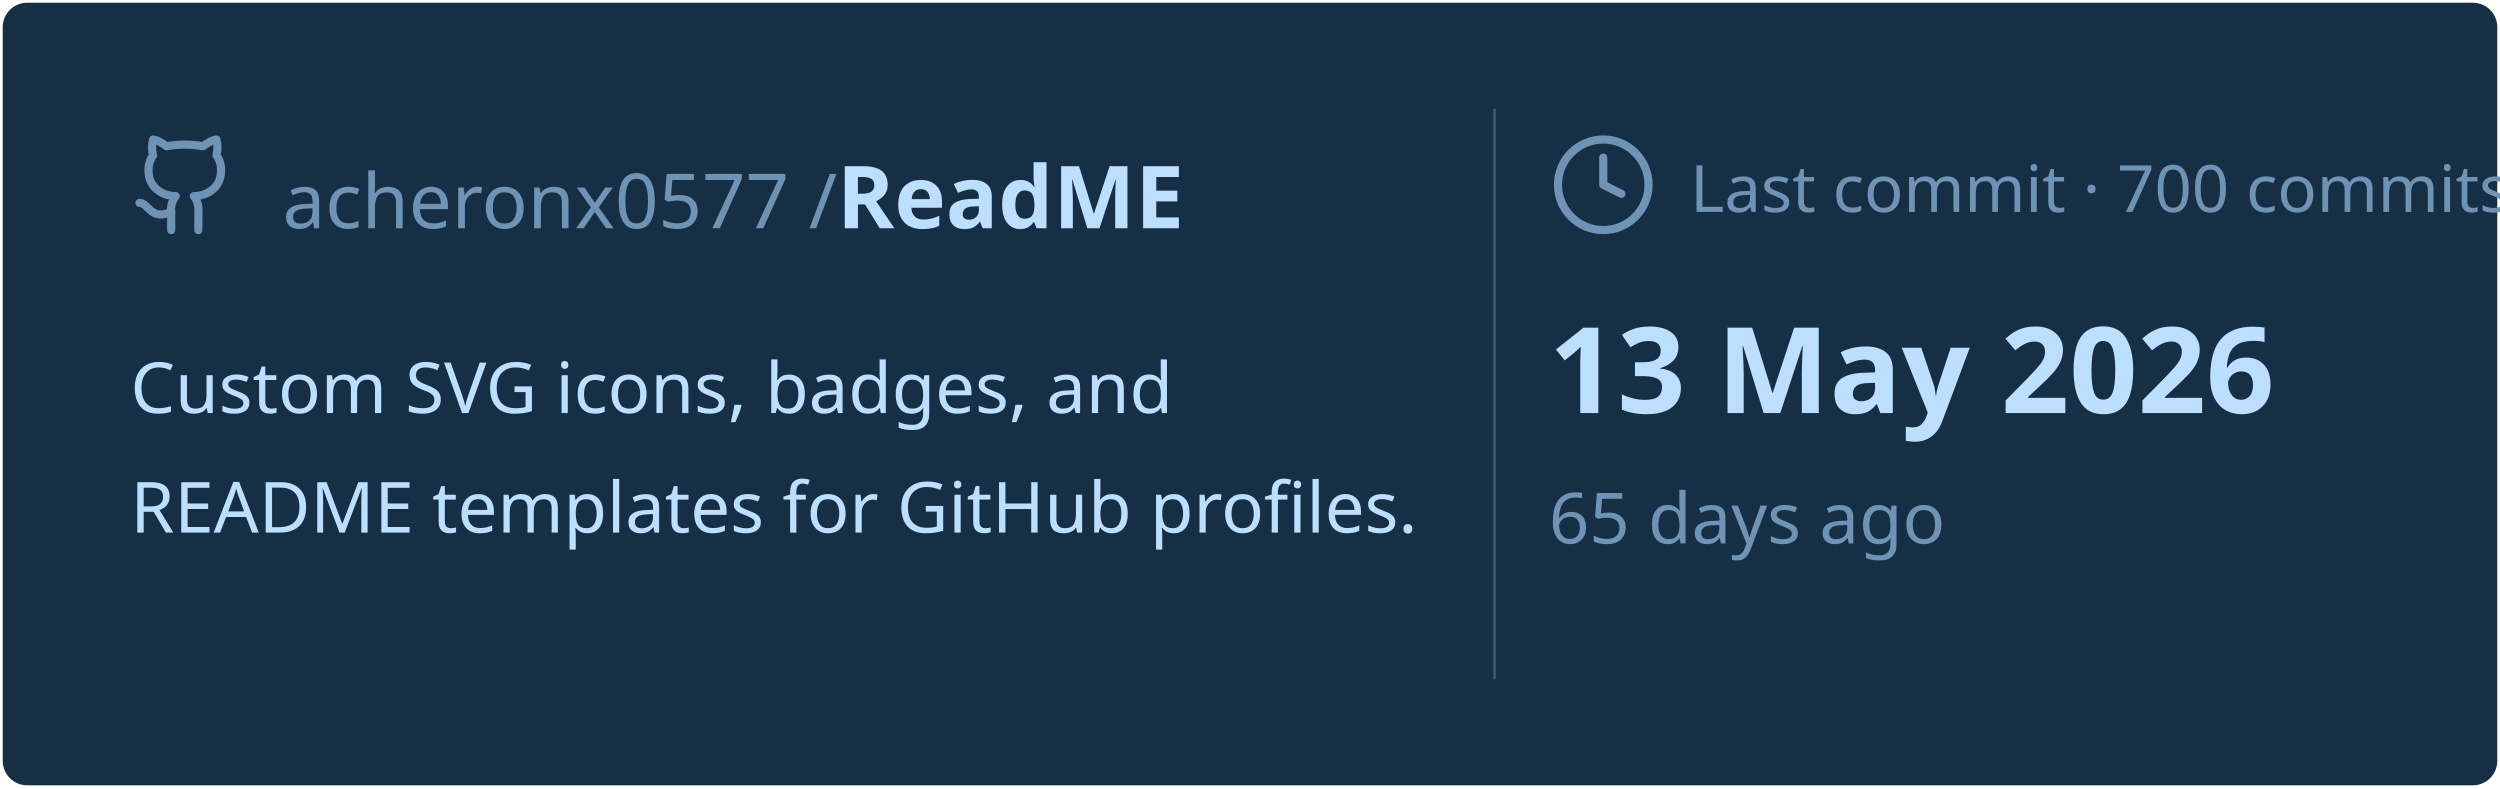
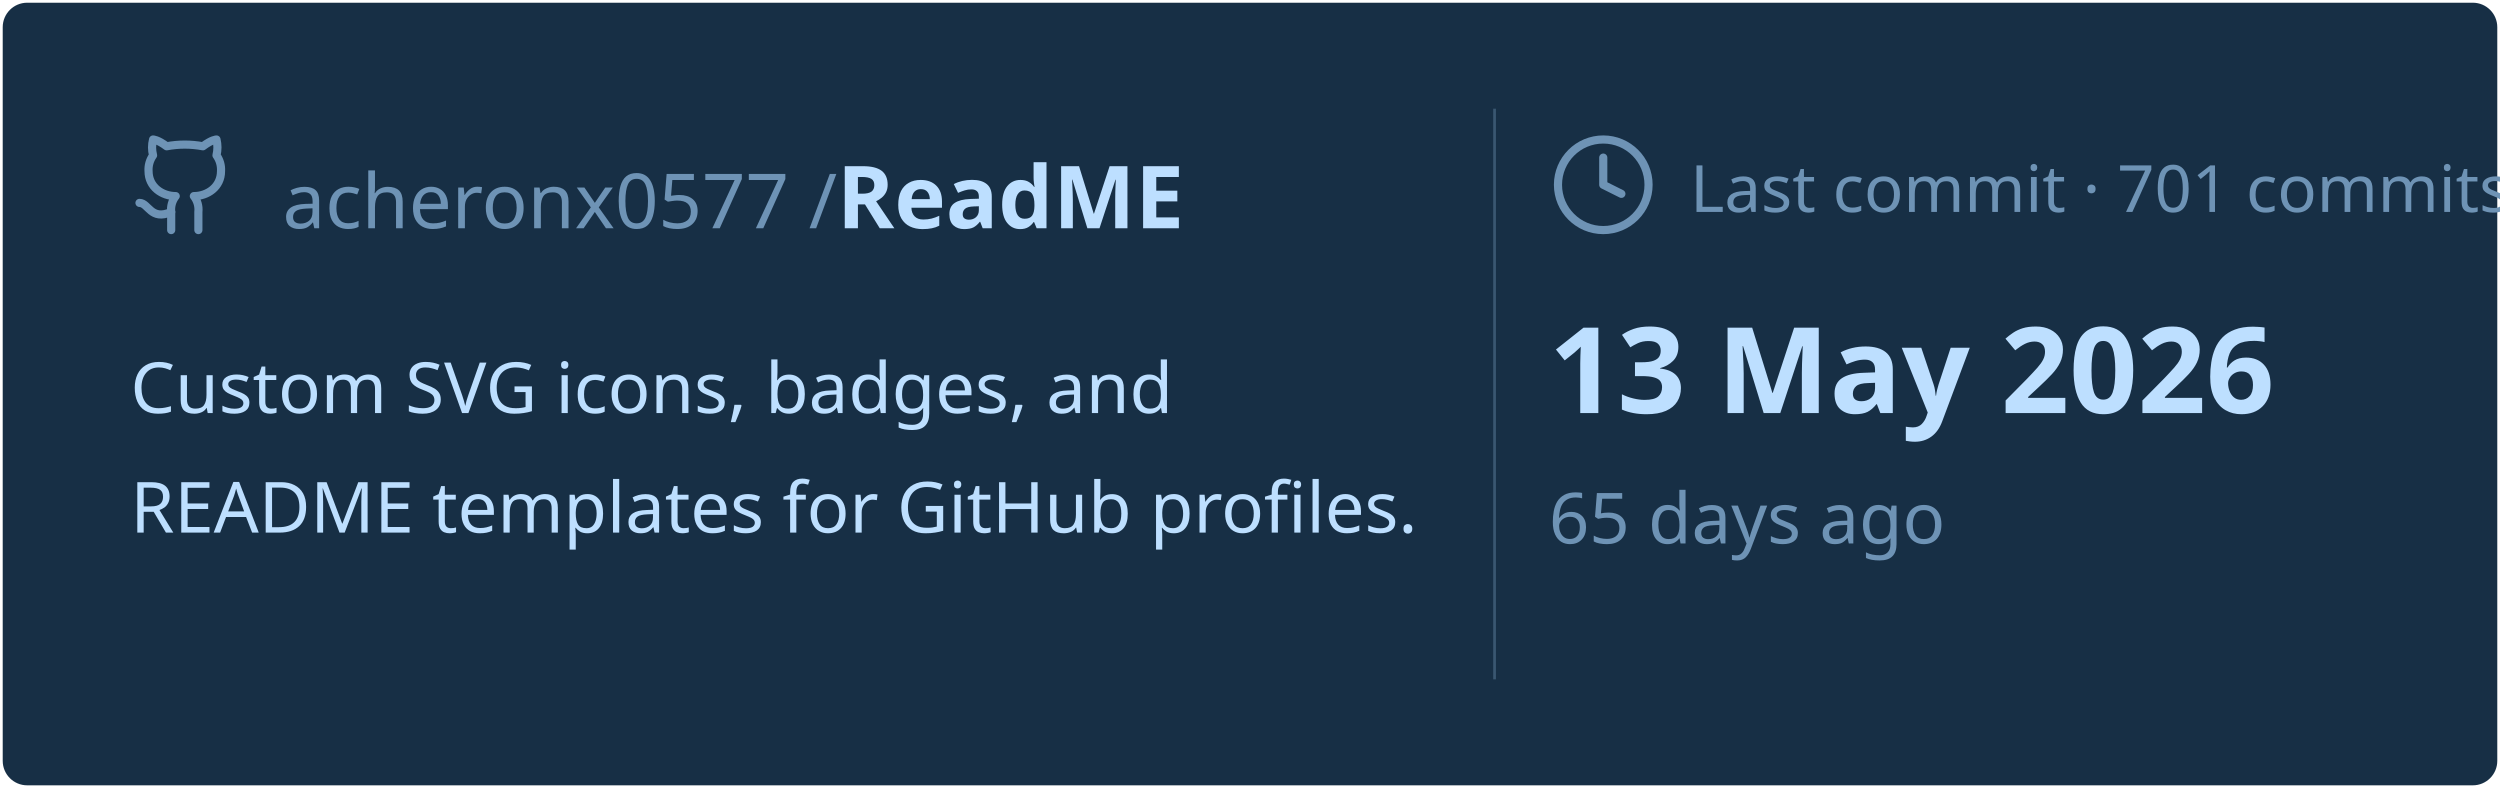
<svg xmlns="http://www.w3.org/2000/svg" viewBox="0 0 460 145" width="460px" height="145px">
  <rect stroke="#000000" stroke-opacity="0" fill="#172F45" rx="4.5" x="0.5" y="0.5" width="459" height="144" />
  <g transform="translate(24, 42)">
    <svg x="0" y="-18" width="20" height="20" viewBox="0 0 24 24" fill="none" stroke="#6E93B5" stroke-width="1.8" stroke-linecap="round" stroke-linejoin="round">
      <path d="M15 22v-4a4.8 4.8 0 0 0-1-3.5c3 0 6-2 6-5.5.08-1.25-.27-2.48-1-3.5.28-1.15.28-2.35 0-3.5 0 0-1 0-3 1.5-2.64-.5-5.36-.5-8 0C6 2 5 2 5 2c-.3 1.15-.3 2.35 0 3.5A5.403 5.403 0 0 0 4 9c0 3.5 3 5.5 6 5.5-.39.49-.68 1.05-.85 1.65-.17.6-.22 1.23-.15 1.85v4" />
      <path d="M9 18c-4.51 2-5-2-7-2" />
    </svg>
    <text x="28" y="0" font-family="&quot;Segoe UI&quot;, Ubuntu, sans-serif" font-size="14" font-weight="400" fill="#6E93B5">acheronx0577 /</text>
    <text x="130" y="0" font-family="&quot;Segoe UI&quot;, Ubuntu, sans-serif" font-size="16" font-weight="700" fill="#BDDFFF">ReadME</text>
  </g>
  <text x="24" y="76" font-family="&quot;Segoe UI&quot;, Ubuntu, sans-serif" font-size="13" font-weight="400" fill="#BDDFFF">Custom SVG icons, badges, and</text>
  <text x="24" y="98" font-family="&quot;Segoe UI&quot;, Ubuntu, sans-serif" font-size="13" font-weight="400" fill="#BDDFFF">README templates for GitHub profiles.</text>
  <line x1="275" y1="20" x2="275" y2="125" stroke="#6E93B5" stroke-width="0.5" stroke-opacity="0.4" />
  <svg x="285" y="24" width="20" height="20" viewBox="0 0 24 24" fill="none" stroke="#6E93B5" stroke-width="1.8" stroke-linecap="round" stroke-linejoin="round">
    <circle cx="12" cy="12" r="10" />
    <polyline points="12 6 12 12 16 14" />
  </svg>
-   <text x="311" y="39" font-family="&quot;Segoe UI&quot;, Ubuntu, sans-serif" font-size="12" font-weight="400" fill="#6E93B5">Last commit · 700 commits</text>
+   <text x="311" y="39" font-family="&quot;Segoe UI&quot;, Ubuntu, sans-serif" font-size="12" font-weight="400" fill="#6E93B5">Last commit · 701 commits</text>
  <text x="285" y="76" font-family="&quot;Segoe UI&quot;, Ubuntu, sans-serif" font-size="22" font-weight="700" fill="#BDDFFF">13 May 2026</text>
  <text x="285" y="100" font-family="&quot;Segoe UI&quot;, Ubuntu, sans-serif" font-size="13" font-weight="400" fill="#6E93B5">65 days ago</text>
</svg>
